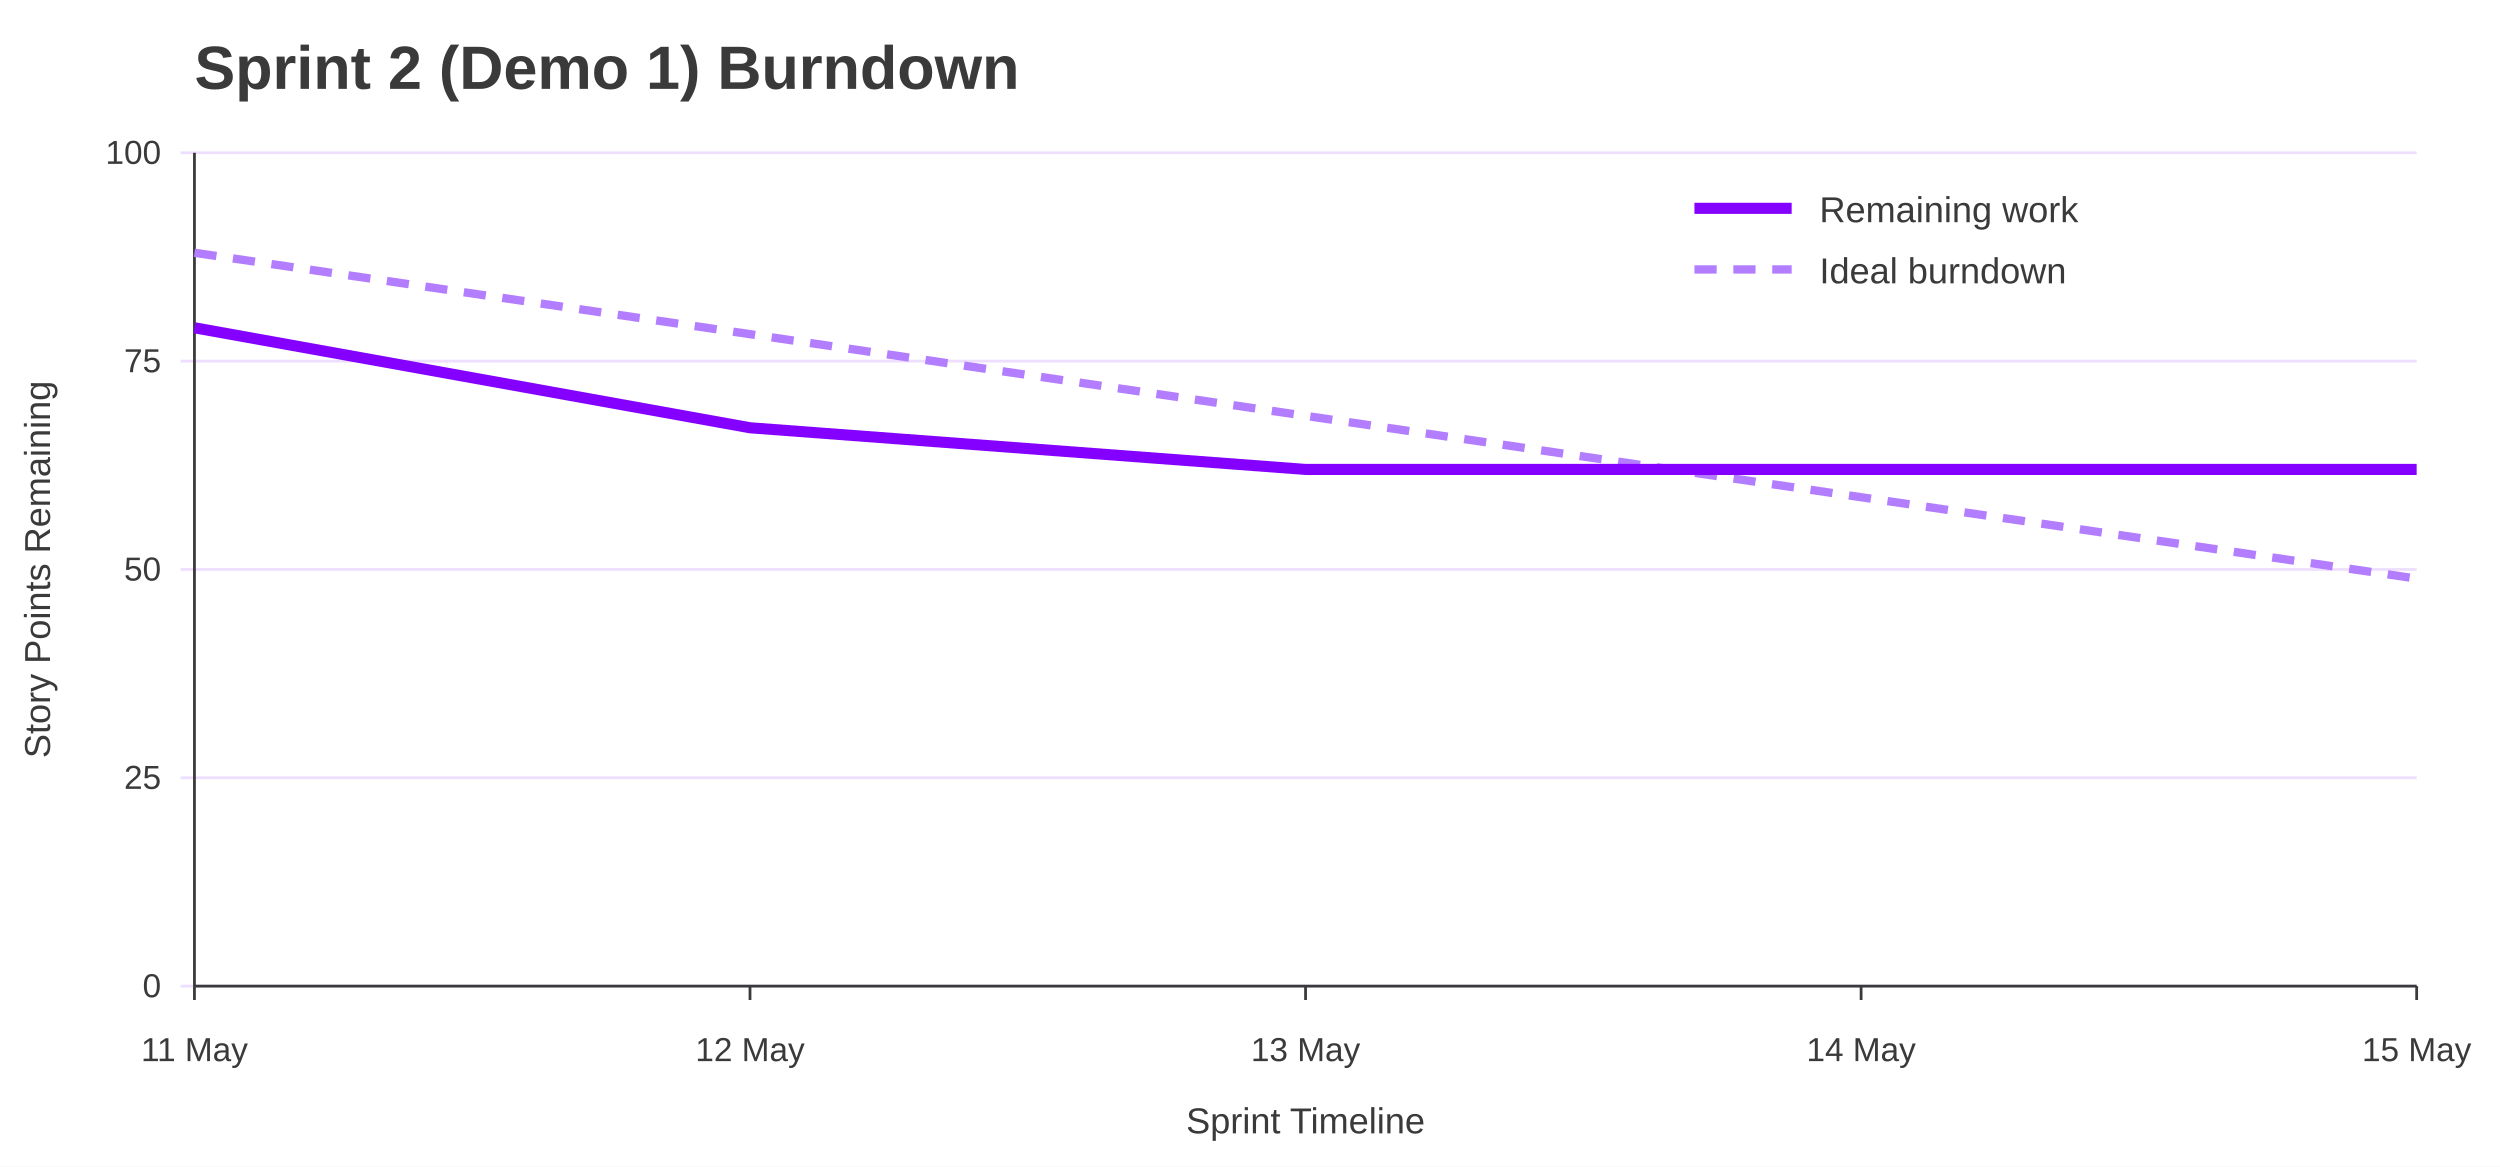
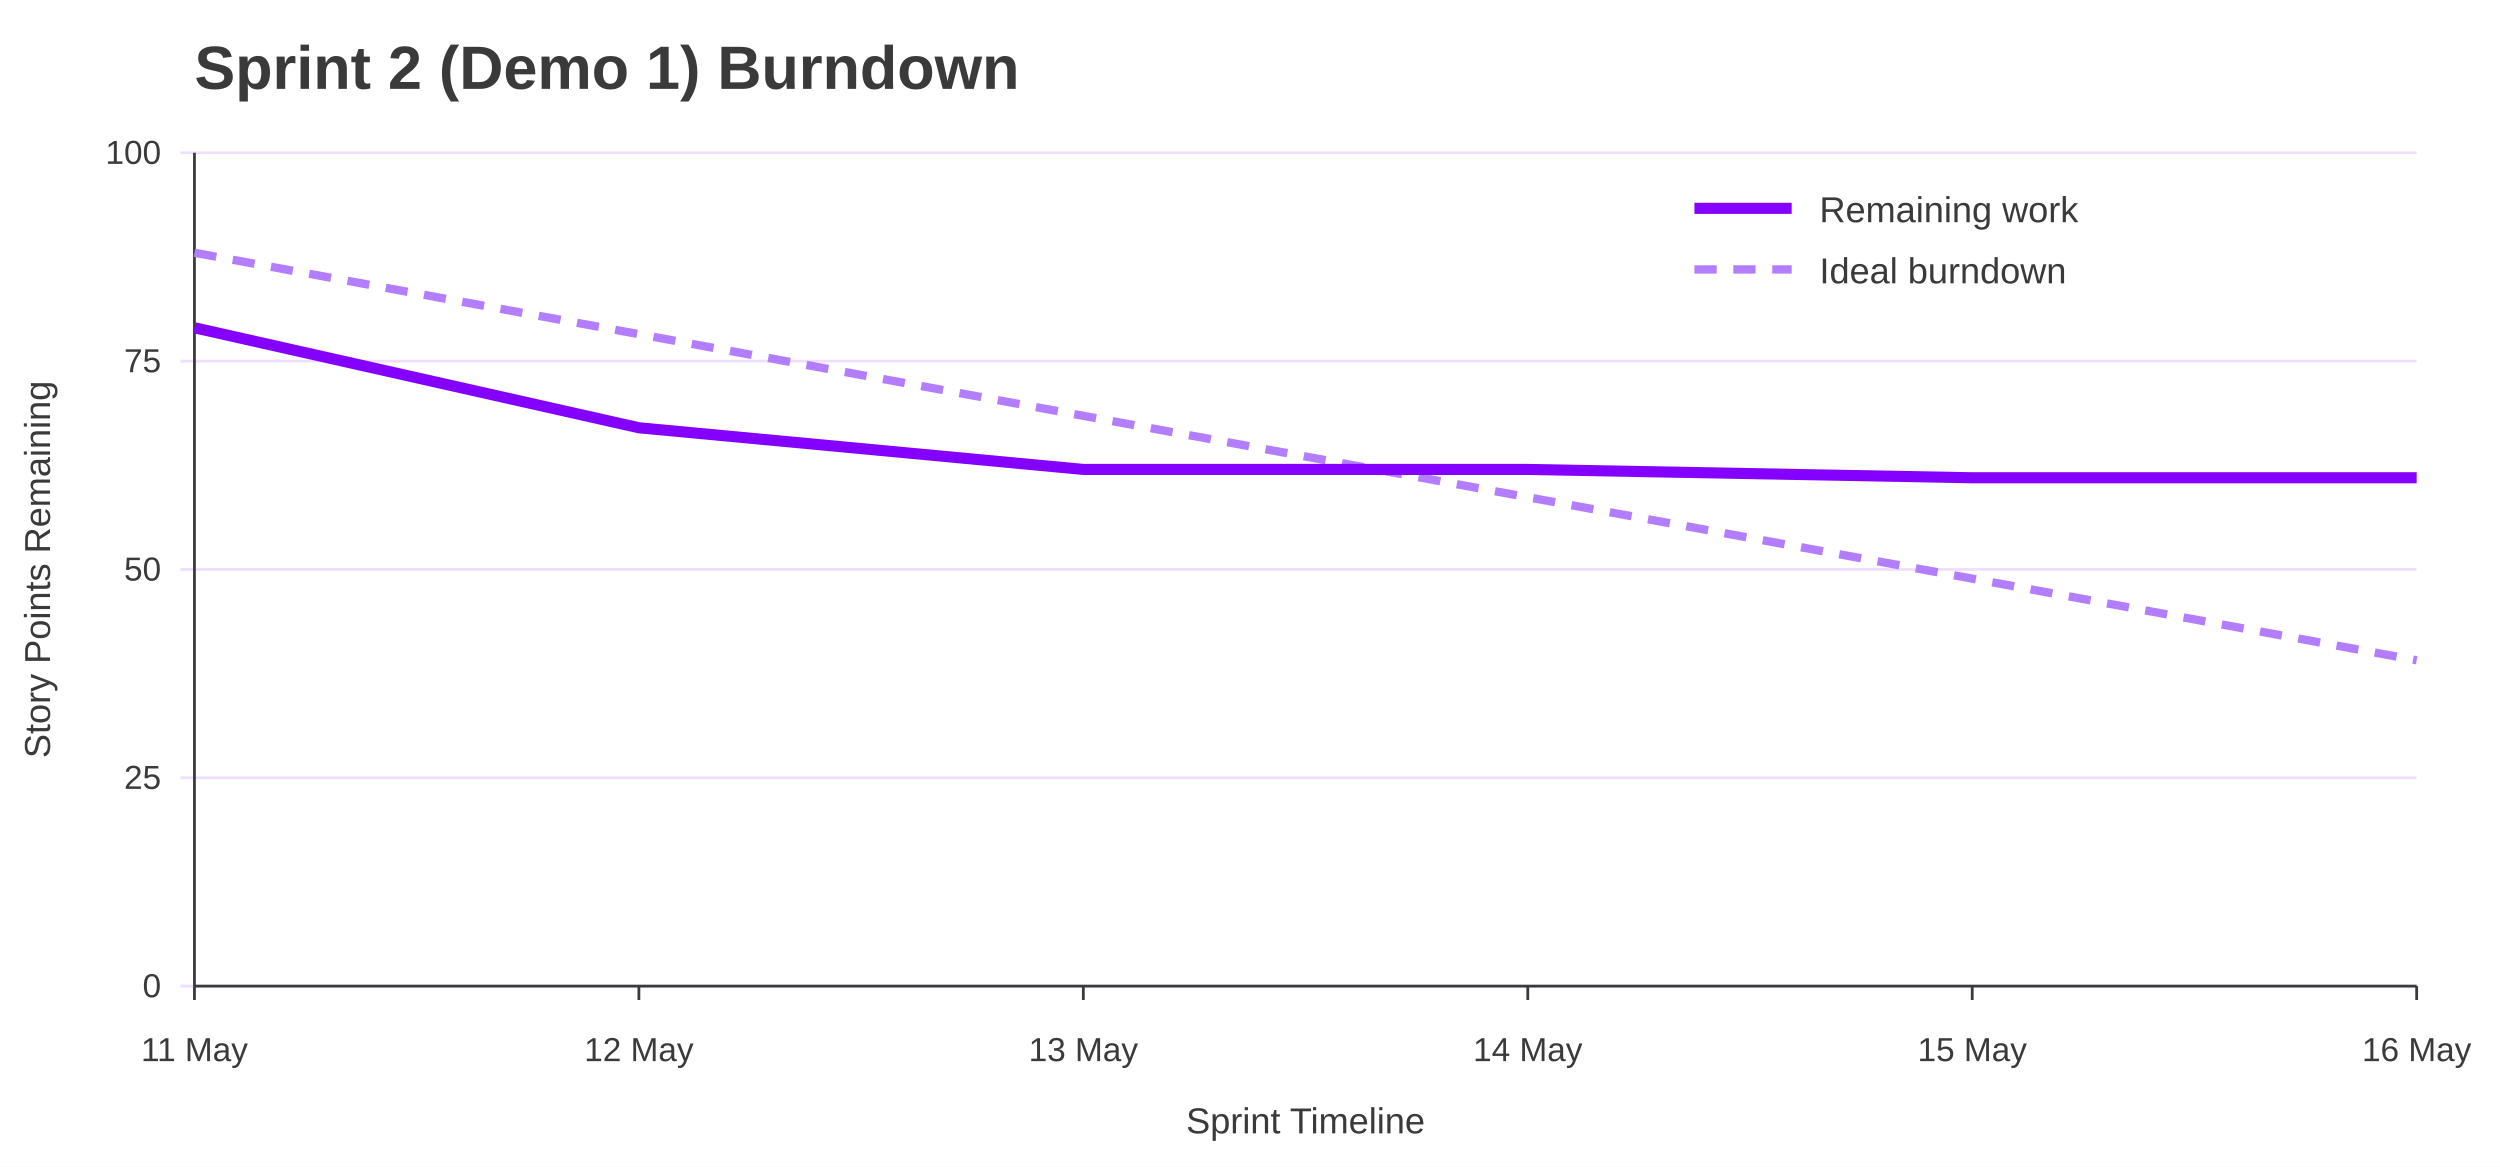
<svg xmlns="http://www.w3.org/2000/svg" width="900" height="420" viewBox="0 0 900 420" role="img" aria-labelledby="title desc">
  <rect width="100%" height="100%" fill="#ffffff" />
  <text x="70" y="32" font-family="Jost, Arial, Helvetica, sans-serif" font-size="22" font-weight="700" fill="#3A3A3A">Sprint 2 (Demo 1) Burndown</text>
  <line x1="65" y1="355.0" x2="870" y2="355.0" stroke="#EEDEFF" />
  <text x="58" y="359.0" font-family="Overpass, Arial, Helvetica, sans-serif" font-size="12" text-anchor="end" fill="#3A3A3A">0</text>
  <line x1="65" y1="280.0" x2="870" y2="280.0" stroke="#EEDEFF" />
  <text x="58" y="284.0" font-family="Overpass, Arial, Helvetica, sans-serif" font-size="12" text-anchor="end" fill="#3A3A3A">25</text>
  <line x1="65" y1="205.0" x2="870" y2="205.0" stroke="#EEDEFF" />
  <text x="58" y="209.0" font-family="Overpass, Arial, Helvetica, sans-serif" font-size="12" text-anchor="end" fill="#3A3A3A">50</text>
  <line x1="65" y1="130.0" x2="870" y2="130.0" stroke="#EEDEFF" />
  <text x="58" y="134.0" font-family="Overpass, Arial, Helvetica, sans-serif" font-size="12" text-anchor="end" fill="#3A3A3A">75</text>
  <line x1="65" y1="55.0" x2="870" y2="55.0" stroke="#EEDEFF" />
  <text x="58" y="59.0" font-family="Overpass, Arial, Helvetica, sans-serif" font-size="12" text-anchor="end" fill="#3A3A3A">100</text>
  <line x1="70.0" y1="355" x2="70.0" y2="360" stroke="#3A3A3A" />
  <text x="70.0" y="382" font-family="Overpass, Arial, Helvetica, sans-serif" font-size="12" text-anchor="middle" fill="#3A3A3A">11 May</text>
-   <line x1="270.0" y1="355" x2="270.0" y2="360" stroke="#3A3A3A" />
-   <text x="270.0" y="382" font-family="Overpass, Arial, Helvetica, sans-serif" font-size="12" text-anchor="middle" fill="#3A3A3A">12 May</text>
-   <line x1="470.0" y1="355" x2="470.0" y2="360" stroke="#3A3A3A" />
-   <text x="470.0" y="382" font-family="Overpass, Arial, Helvetica, sans-serif" font-size="12" text-anchor="middle" fill="#3A3A3A">13 May</text>
-   <line x1="670.0" y1="355" x2="670.0" y2="360" stroke="#3A3A3A" />
-   <text x="670.0" y="382" font-family="Overpass, Arial, Helvetica, sans-serif" font-size="12" text-anchor="middle" fill="#3A3A3A">14 May</text>
+   <line x1="230.0" y1="355" x2="230.0" y2="360" stroke="#3A3A3A" />
+   <text x="230.0" y="382" font-family="Overpass, Arial, Helvetica, sans-serif" font-size="12" text-anchor="middle" fill="#3A3A3A">12 May</text>
+   <line x1="390.0" y1="355" x2="390.0" y2="360" stroke="#3A3A3A" />
+   <text x="390.0" y="382" font-family="Overpass, Arial, Helvetica, sans-serif" font-size="12" text-anchor="middle" fill="#3A3A3A">13 May</text>
+   <line x1="550.0" y1="355" x2="550.0" y2="360" stroke="#3A3A3A" />
+   <text x="550.0" y="382" font-family="Overpass, Arial, Helvetica, sans-serif" font-size="12" text-anchor="middle" fill="#3A3A3A">14 May</text>
+   <line x1="710.0" y1="355" x2="710.0" y2="360" stroke="#3A3A3A" />
+   <text x="710.0" y="382" font-family="Overpass, Arial, Helvetica, sans-serif" font-size="12" text-anchor="middle" fill="#3A3A3A">15 May</text>
  <line x1="870.0" y1="355" x2="870.0" y2="360" stroke="#3A3A3A" />
-   <text x="870.0" y="382" font-family="Overpass, Arial, Helvetica, sans-serif" font-size="12" text-anchor="middle" fill="#3A3A3A">15 May</text>
+   <text x="870.0" y="382" font-family="Overpass, Arial, Helvetica, sans-serif" font-size="12" text-anchor="middle" fill="#3A3A3A">16 May</text>
  <line x1="70" y1="55" x2="70" y2="355" stroke="#3A3A3A" />
  <line x1="70" y1="355" x2="870" y2="355" stroke="#3A3A3A" />
  <text x="18" y="205.0" font-family="Overpass, Arial, Helvetica, sans-serif" font-size="13" text-anchor="middle" transform="rotate(-90 18 205.0)" fill="#3A3A3A">Story Points Remaining</text>
  <text x="470.0" y="408" font-family="Overpass, Arial, Helvetica, sans-serif" font-size="13" text-anchor="middle" fill="#3A3A3A">Sprint Timeline</text>
-   <polyline points="70.0,91.0 270.0,120.3 470.0,149.7 670.0,179.0 870.0,208.3" fill="none" stroke="#B37DFF" stroke-width="3" stroke-dasharray="8 6" />
-   <polyline points="70.0,118.0 270.0,154.0 470.0,169.0 670.0,169.0 870.0,169.0" fill="none" stroke="#8400FF" stroke-width="4" />
+   <polyline points="70.0,91.0 230.0,120.3 390.0,149.7 550.0,179.0 710.0,208.3 870.0,237.7" fill="none" stroke="#B37DFF" stroke-width="3" stroke-dasharray="8 6" />
+   <polyline points="70.0,118.0 230.0,154.0 390.0,169.0 550.0,169.0 710.0,172.0 870.0,172.0" fill="none" stroke="#8400FF" stroke-width="4" />
  <line x1="610" y1="75" x2="645" y2="75" stroke="#8400FF" stroke-width="4" />
  <text x="655" y="80" font-family="Overpass, Arial, Helvetica, sans-serif" font-size="13" fill="#3A3A3A">Remaining work</text>
  <line x1="610" y1="97" x2="645" y2="97" stroke="#B37DFF" stroke-width="3" stroke-dasharray="8 6" />
  <text x="655" y="102" font-family="Overpass, Arial, Helvetica, sans-serif" font-size="13" fill="#3A3A3A">Ideal burndown</text>
</svg>
